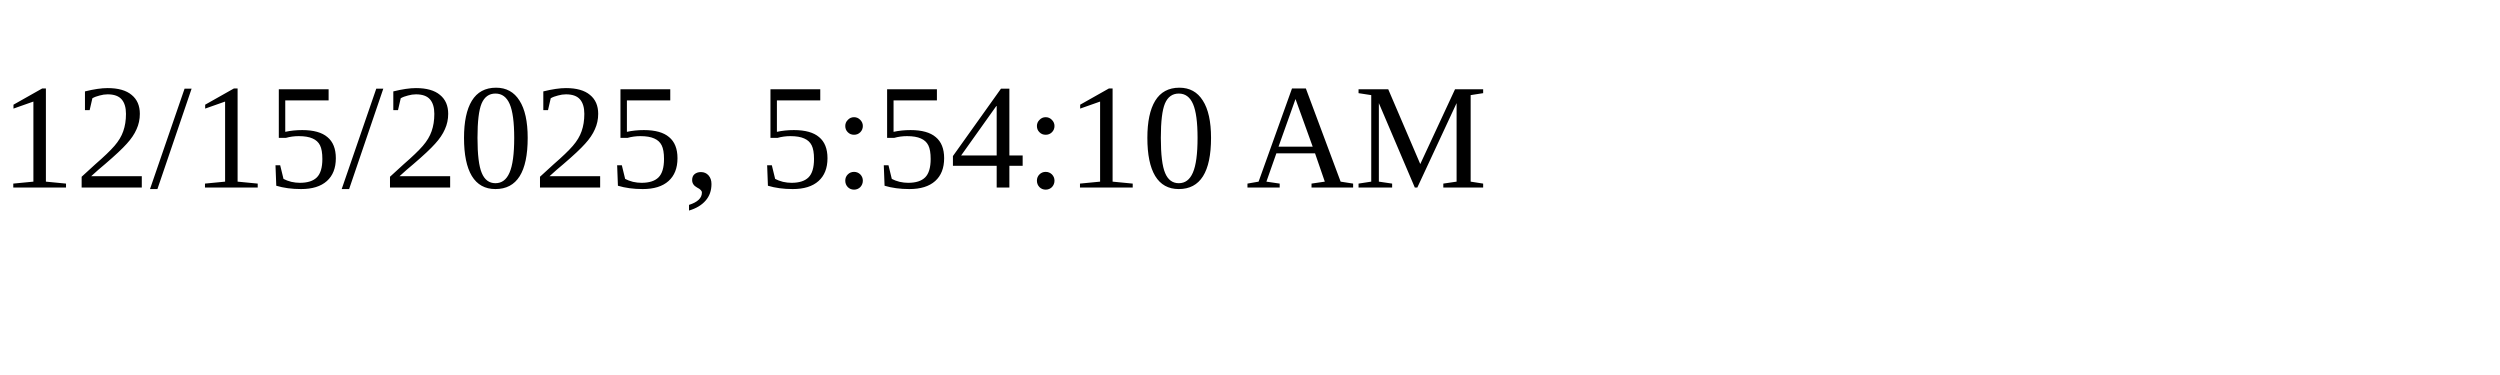
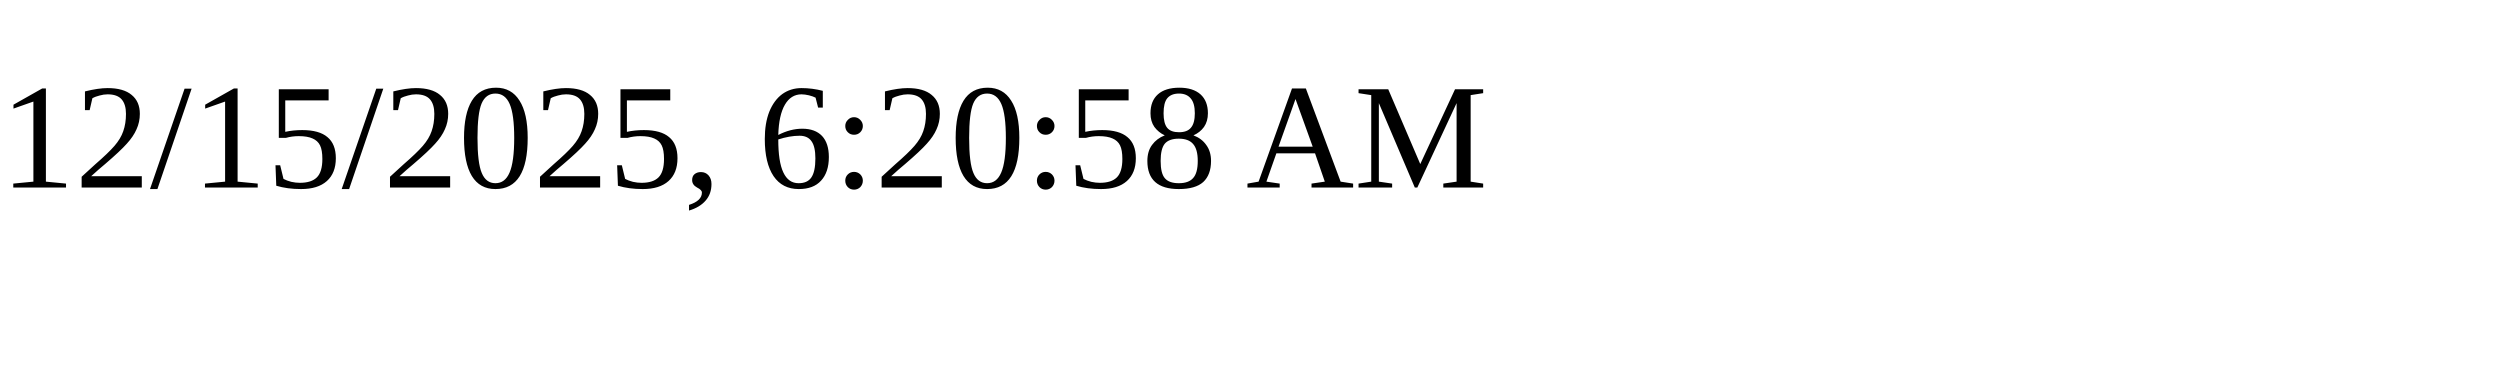
<svg xmlns="http://www.w3.org/2000/svg" height="30" width="200">
-   <text x="0" y="15">12/15/2025, 5:54:10 AM</text>
+   <text x="0" y="15">12/15/2025, 6:20:58 AM</text>
</svg>
